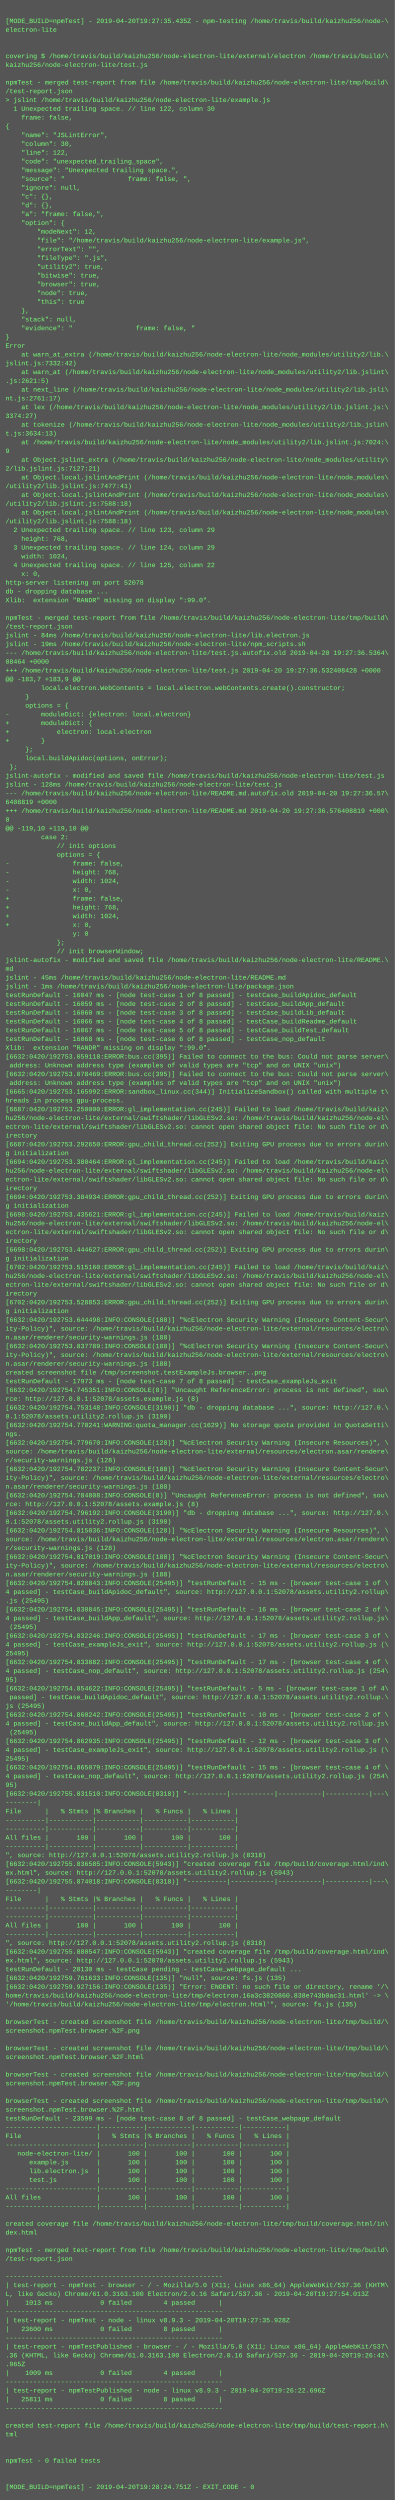
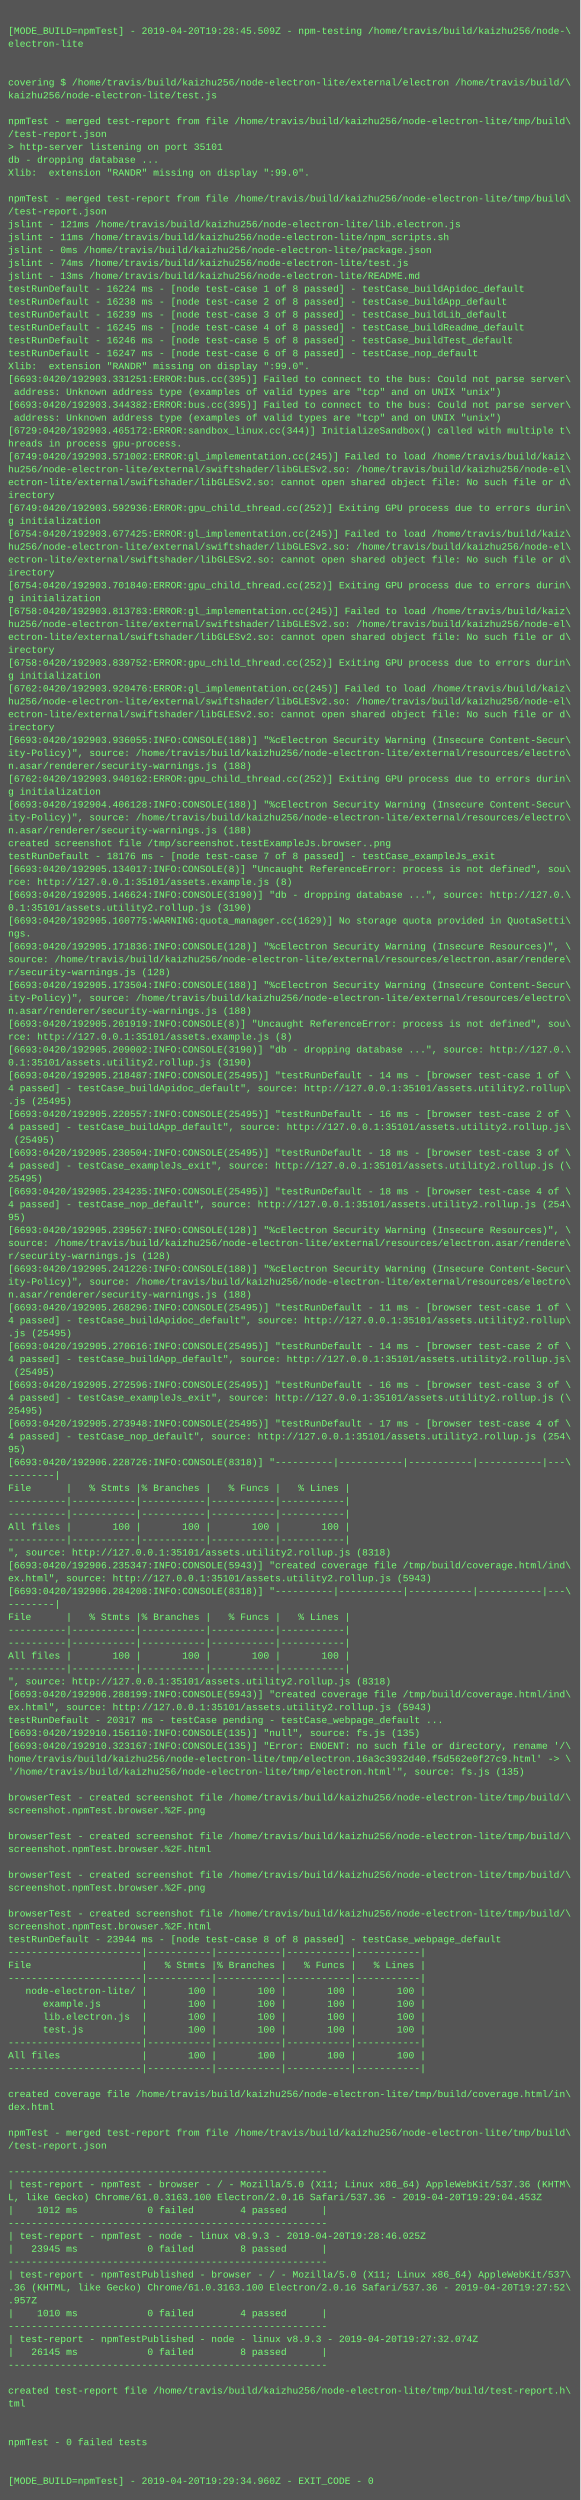
- <svg xmlns="http://www.w3.org/2000/svg" height="4558" width="720">
-   <rect height="4558" fill="#555" width="720" />
+ <svg xmlns="http://www.w3.org/2000/svg" height="3102" width="720">
+   <rect height="3102" fill="#555" width="720" />
  <text fill="#7f7" font-family="Courier New" font-size="12" xml:space="preserve">
    <tspan x="10" y="26" />
-     <tspan x="10" y="42">[MODE_BUILD=npmTest] - 2019-04-20T19:27:35.435Z - npm-testing /home/travis/build/kaizhu256/node-\</tspan>
+     <tspan x="10" y="42">[MODE_BUILD=npmTest] - 2019-04-20T19:28:45.509Z - npm-testing /home/travis/build/kaizhu256/node-\</tspan>
    <tspan x="10" y="58">electron-lite</tspan>
    <tspan x="10" y="74" />
    <tspan x="10" y="90" />
    <tspan x="10" y="106">covering $ /home/travis/build/kaizhu256/node-electron-lite/external/electron /home/travis/build/\</tspan>
    <tspan x="10" y="122">kaizhu256/node-electron-lite/test.js</tspan>
    <tspan x="10" y="138" />
    <tspan x="10" y="154">npmTest - merged test-report from file /home/travis/build/kaizhu256/node-electron-lite/tmp/build\</tspan>
    <tspan x="10" y="170">/test-report.json</tspan>
-     <tspan x="10" y="186">&gt; jslint /home/travis/build/kaizhu256/node-electron-lite/example.js</tspan>
-     <tspan x="10" y="202">  1 Unexpected trailing space. // line 122, column 30</tspan>
-     <tspan x="10" y="218">    frame: false,</tspan>
-     <tspan x="10" y="234">{</tspan>
-     <tspan x="10" y="250">    "name": "JSLintError",</tspan>
-     <tspan x="10" y="266">    "column": 30,</tspan>
-     <tspan x="10" y="282">    "line": 122,</tspan>
-     <tspan x="10" y="298">    "code": "unexpected_trailing_space",</tspan>
-     <tspan x="10" y="314">    "message": "Unexpected trailing space.",</tspan>
-     <tspan x="10" y="330">    "source": "                frame: false, ",</tspan>
-     <tspan x="10" y="346">    "ignore": null,</tspan>
-     <tspan x="10" y="362">    "c": {},</tspan>
-     <tspan x="10" y="378">    "d": {},</tspan>
-     <tspan x="10" y="394">    "a": "frame: false,",</tspan>
-     <tspan x="10" y="410">    "option": {</tspan>
-     <tspan x="10" y="426">        "modeNext": 12,</tspan>
-     <tspan x="10" y="442">        "file": "/home/travis/build/kaizhu256/node-electron-lite/example.js",</tspan>
-     <tspan x="10" y="458">        "errorText": "",</tspan>
-     <tspan x="10" y="474">        "fileType": ".js",</tspan>
-     <tspan x="10" y="490">        "utility2": true,</tspan>
-     <tspan x="10" y="506">        "bitwise": true,</tspan>
-     <tspan x="10" y="522">        "browser": true,</tspan>
-     <tspan x="10" y="538">        "node": true,</tspan>
-     <tspan x="10" y="554">        "this": true</tspan>
-     <tspan x="10" y="570">    },</tspan>
-     <tspan x="10" y="586">    "stack": null,</tspan>
-     <tspan x="10" y="602">    "evidence": "                frame: false, "</tspan>
-     <tspan x="10" y="618">}</tspan>
-     <tspan x="10" y="634">Error</tspan>
-     <tspan x="10" y="650">    at warn_at_extra (/home/travis/build/kaizhu256/node-electron-lite/node_modules/utility2/lib.\</tspan>
-     <tspan x="10" y="666">jslint.js:7332:42)</tspan>
-     <tspan x="10" y="682">    at warn_at (/home/travis/build/kaizhu256/node-electron-lite/node_modules/utility2/lib.jslint\</tspan>
-     <tspan x="10" y="698">.js:2621:5)</tspan>
-     <tspan x="10" y="714">    at next_line (/home/travis/build/kaizhu256/node-electron-lite/node_modules/utility2/lib.jsli\</tspan>
-     <tspan x="10" y="730">nt.js:2761:17)</tspan>
-     <tspan x="10" y="746">    at lex (/home/travis/build/kaizhu256/node-electron-lite/node_modules/utility2/lib.jslint.js:\</tspan>
-     <tspan x="10" y="762">3374:27)</tspan>
-     <tspan x="10" y="778">    at tokenize (/home/travis/build/kaizhu256/node-electron-lite/node_modules/utility2/lib.jslin\</tspan>
-     <tspan x="10" y="794">t.js:3634:13)</tspan>
-     <tspan x="10" y="810">    at /home/travis/build/kaizhu256/node-electron-lite/node_modules/utility2/lib.jslint.js:7024:\</tspan>
-     <tspan x="10" y="826">9</tspan>
-     <tspan x="10" y="842">    at Object.jslint_extra (/home/travis/build/kaizhu256/node-electron-lite/node_modules/utility\</tspan>
-     <tspan x="10" y="858">2/lib.jslint.js:7127:21)</tspan>
-     <tspan x="10" y="874">    at Object.local.jslintAndPrint (/home/travis/build/kaizhu256/node-electron-lite/node_modules\</tspan>
-     <tspan x="10" y="890">/utility2/lib.jslint.js:7477:41)</tspan>
-     <tspan x="10" y="906">    at Object.local.jslintAndPrint (/home/travis/build/kaizhu256/node-electron-lite/node_modules\</tspan>
-     <tspan x="10" y="922">/utility2/lib.jslint.js:7588:18)</tspan>
-     <tspan x="10" y="938">    at Object.local.jslintAndPrint (/home/travis/build/kaizhu256/node-electron-lite/node_modules\</tspan>
-     <tspan x="10" y="954">/utility2/lib.jslint.js:7588:18)</tspan>
-     <tspan x="10" y="970">  2 Unexpected trailing space. // line 123, column 29</tspan>
-     <tspan x="10" y="986">    height: 768,</tspan>
-     <tspan x="10" y="1002">  3 Unexpected trailing space. // line 124, column 29</tspan>
-     <tspan x="10" y="1018">    width: 1024,</tspan>
-     <tspan x="10" y="1034">  4 Unexpected trailing space. // line 125, column 22</tspan>
-     <tspan x="10" y="1050">    x: 0,</tspan>
-     <tspan x="10" y="1066">http-server listening on port 52078</tspan>
-     <tspan x="10" y="1082">db - dropping database ...</tspan>
-     <tspan x="10" y="1098">Xlib:  extension "RANDR" missing on display ":99.0".</tspan>
-     <tspan x="10" y="1114" />
-     <tspan x="10" y="1130">npmTest - merged test-report from file /home/travis/build/kaizhu256/node-electron-lite/tmp/build\</tspan>
-     <tspan x="10" y="1146">/test-report.json</tspan>
-     <tspan x="10" y="1162">jslint - 84ms /home/travis/build/kaizhu256/node-electron-lite/lib.electron.js</tspan>
-     <tspan x="10" y="1178">jslint - 19ms /home/travis/build/kaizhu256/node-electron-lite/npm_scripts.sh</tspan>
-     <tspan x="10" y="1194">--- /home/travis/build/kaizhu256/node-electron-lite/test.js.autofix.old	2019-04-20 19:27:36.5364\</tspan>
-     <tspan x="10" y="1210">08464 +0000</tspan>
-     <tspan x="10" y="1226">+++ /home/travis/build/kaizhu256/node-electron-lite/test.js	2019-04-20 19:27:36.532408428 +0000</tspan>
-     <tspan x="10" y="1242">@@ -183,7 +183,9 @@</tspan>
-     <tspan x="10" y="1258">         local.electron.WebContents = local.electron.webContents.create().constructor;</tspan>
-     <tspan x="10" y="1274">     }</tspan>
-     <tspan x="10" y="1290">     options = {</tspan>
-     <tspan x="10" y="1306">-        moduleDict: {electron: local.electron}</tspan>
-     <tspan x="10" y="1322">+        moduleDict: {</tspan>
-     <tspan x="10" y="1338">+            electron: local.electron</tspan>
-     <tspan x="10" y="1354">+        }</tspan>
-     <tspan x="10" y="1370">     };</tspan>
-     <tspan x="10" y="1386">     local.buildApidoc(options, onError);</tspan>
-     <tspan x="10" y="1402"> };</tspan>
-     <tspan x="10" y="1418">jslint-autofix - modified and saved file /home/travis/build/kaizhu256/node-electron-lite/test.js</tspan>
-     <tspan x="10" y="1434">jslint - 128ms /home/travis/build/kaizhu256/node-electron-lite/test.js</tspan>
-     <tspan x="10" y="1450">--- /home/travis/build/kaizhu256/node-electron-lite/README.md.autofix.old	2019-04-20 19:27:36.57\</tspan>
-     <tspan x="10" y="1466">6408819 +0000</tspan>
-     <tspan x="10" y="1482">+++ /home/travis/build/kaizhu256/node-electron-lite/README.md	2019-04-20 19:27:36.576408819 +000\</tspan>
-     <tspan x="10" y="1498">0</tspan>
-     <tspan x="10" y="1514">@@ -119,10 +119,10 @@</tspan>
-     <tspan x="10" y="1530">         case 2:</tspan>
-     <tspan x="10" y="1546">             // init options</tspan>
-     <tspan x="10" y="1562">             options = {</tspan>
-     <tspan x="10" y="1578">-                frame: false, </tspan>
-     <tspan x="10" y="1594">-                height: 768, </tspan>
-     <tspan x="10" y="1610">-                width: 1024, </tspan>
-     <tspan x="10" y="1626">-                x: 0, </tspan>
-     <tspan x="10" y="1642">+                frame: false,</tspan>
-     <tspan x="10" y="1658">+                height: 768,</tspan>
-     <tspan x="10" y="1674">+                width: 1024,</tspan>
-     <tspan x="10" y="1690">+                x: 0,</tspan>
-     <tspan x="10" y="1706">                 y: 0</tspan>
-     <tspan x="10" y="1722">             };</tspan>
-     <tspan x="10" y="1738">             // init browserWindow;</tspan>
-     <tspan x="10" y="1754">jslint-autofix - modified and saved file /home/travis/build/kaizhu256/node-electron-lite/README.\</tspan>
-     <tspan x="10" y="1770">md</tspan>
-     <tspan x="10" y="1786">jslint - 45ms /home/travis/build/kaizhu256/node-electron-lite/README.md</tspan>
-     <tspan x="10" y="1802">jslint - 1ms /home/travis/build/kaizhu256/node-electron-lite/package.json</tspan>
-     <tspan x="10" y="1818">testRunDefault - 16047 ms - [node test-case 1 of 8 passed] - testCase_buildApidoc_default</tspan>
-     <tspan x="10" y="1834">testRunDefault - 16059 ms - [node test-case 2 of 8 passed] - testCase_buildApp_default</tspan>
-     <tspan x="10" y="1850">testRunDefault - 16060 ms - [node test-case 3 of 8 passed] - testCase_buildLib_default</tspan>
-     <tspan x="10" y="1866">testRunDefault - 16066 ms - [node test-case 4 of 8 passed] - testCase_buildReadme_default</tspan>
-     <tspan x="10" y="1882">testRunDefault - 16067 ms - [node test-case 5 of 8 passed] - testCase_buildTest_default</tspan>
-     <tspan x="10" y="1898">testRunDefault - 16068 ms - [node test-case 6 of 8 passed] - testCase_nop_default</tspan>
-     <tspan x="10" y="1914">Xlib:  extension "RANDR" missing on display ":99.0".</tspan>
-     <tspan x="10" y="1930">[6632:0420/192753.059118:ERROR:bus.cc(395)] Failed to connect to the bus: Could not parse server\</tspan>
-     <tspan x="10" y="1946"> address: Unknown address type (examples of valid types are "tcp" and on UNIX "unix")</tspan>
-     <tspan x="10" y="1962">[6632:0420/192753.078469:ERROR:bus.cc(395)] Failed to connect to the bus: Could not parse server\</tspan>
-     <tspan x="10" y="1978"> address: Unknown address type (examples of valid types are "tcp" and on UNIX "unix")</tspan>
-     <tspan x="10" y="1994">[6665:0420/192753.165992:ERROR:sandbox_linux.cc(344)] InitializeSandbox() called with multiple t\</tspan>
-     <tspan x="10" y="2010">hreads in process gpu-process.</tspan>
-     <tspan x="10" y="2026">[6687:0420/192753.250000:ERROR:gl_implementation.cc(245)] Failed to load /home/travis/build/kaiz\</tspan>
-     <tspan x="10" y="2042">hu256/node-electron-lite/external/swiftshader/libGLESv2.so: /home/travis/build/kaizhu256/node-el\</tspan>
-     <tspan x="10" y="2058">ectron-lite/external/swiftshader/libGLESv2.so: cannot open shared object file: No such file or d\</tspan>
-     <tspan x="10" y="2074">irectory</tspan>
-     <tspan x="10" y="2090">[6687:0420/192753.292650:ERROR:gpu_child_thread.cc(252)] Exiting GPU process due to errors durin\</tspan>
-     <tspan x="10" y="2106">g initialization</tspan>
-     <tspan x="10" y="2122">[6694:0420/192753.380464:ERROR:gl_implementation.cc(245)] Failed to load /home/travis/build/kaiz\</tspan>
-     <tspan x="10" y="2138">hu256/node-electron-lite/external/swiftshader/libGLESv2.so: /home/travis/build/kaizhu256/node-el\</tspan>
-     <tspan x="10" y="2154">ectron-lite/external/swiftshader/libGLESv2.so: cannot open shared object file: No such file or d\</tspan>
-     <tspan x="10" y="2170">irectory</tspan>
-     <tspan x="10" y="2186">[6694:0420/192753.384934:ERROR:gpu_child_thread.cc(252)] Exiting GPU process due to errors durin\</tspan>
-     <tspan x="10" y="2202">g initialization</tspan>
-     <tspan x="10" y="2218">[6698:0420/192753.435621:ERROR:gl_implementation.cc(245)] Failed to load /home/travis/build/kaiz\</tspan>
-     <tspan x="10" y="2234">hu256/node-electron-lite/external/swiftshader/libGLESv2.so: /home/travis/build/kaizhu256/node-el\</tspan>
-     <tspan x="10" y="2250">ectron-lite/external/swiftshader/libGLESv2.so: cannot open shared object file: No such file or d\</tspan>
-     <tspan x="10" y="2266">irectory</tspan>
-     <tspan x="10" y="2282">[6698:0420/192753.444627:ERROR:gpu_child_thread.cc(252)] Exiting GPU process due to errors durin\</tspan>
-     <tspan x="10" y="2298">g initialization</tspan>
-     <tspan x="10" y="2314">[6702:0420/192753.515160:ERROR:gl_implementation.cc(245)] Failed to load /home/travis/build/kaiz\</tspan>
-     <tspan x="10" y="2330">hu256/node-electron-lite/external/swiftshader/libGLESv2.so: /home/travis/build/kaizhu256/node-el\</tspan>
-     <tspan x="10" y="2346">ectron-lite/external/swiftshader/libGLESv2.so: cannot open shared object file: No such file or d\</tspan>
-     <tspan x="10" y="2362">irectory</tspan>
-     <tspan x="10" y="2378">[6702:0420/192753.528853:ERROR:gpu_child_thread.cc(252)] Exiting GPU process due to errors durin\</tspan>
-     <tspan x="10" y="2394">g initialization</tspan>
-     <tspan x="10" y="2410">[6632:0420/192753.644498:INFO:CONSOLE(188)] "%cElectron Security Warning (Insecure Content-Secur\</tspan>
-     <tspan x="10" y="2426">ity-Policy)", source: /home/travis/build/kaizhu256/node-electron-lite/external/resources/electro\</tspan>
-     <tspan x="10" y="2442">n.asar/renderer/security-warnings.js (188)</tspan>
-     <tspan x="10" y="2458">[6632:0420/192753.837789:INFO:CONSOLE(188)] "%cElectron Security Warning (Insecure Content-Secur\</tspan>
-     <tspan x="10" y="2474">ity-Policy)", source: /home/travis/build/kaizhu256/node-electron-lite/external/resources/electro\</tspan>
-     <tspan x="10" y="2490">n.asar/renderer/security-warnings.js (188)</tspan>
-     <tspan x="10" y="2506">created screenshot file /tmp/screenshot.testExampleJs.browser..png</tspan>
-     <tspan x="10" y="2522">testRunDefault - 17973 ms - [node test-case 7 of 8 passed] - testCase_exampleJs_exit</tspan>
-     <tspan x="10" y="2538">[6632:0420/192754.745351:INFO:CONSOLE(8)] "Uncaught ReferenceError: process is not defined", sou\</tspan>
-     <tspan x="10" y="2554">rce: http://127.0.0.1:52078/assets.example.js (8)</tspan>
-     <tspan x="10" y="2570">[6632:0420/192754.753148:INFO:CONSOLE(3190)] "db - dropping database ...", source: http://127.0.\</tspan>
-     <tspan x="10" y="2586">0.1:52078/assets.utility2.rollup.js (3190)</tspan>
-     <tspan x="10" y="2602">[6632:0420/192754.770241:WARNING:quota_manager.cc(1629)] No storage quota provided in QuotaSetti\</tspan>
-     <tspan x="10" y="2618">ngs.</tspan>
-     <tspan x="10" y="2634">[6632:0420/192754.779670:INFO:CONSOLE(128)] "%cElectron Security Warning (Insecure Resources)", \</tspan>
-     <tspan x="10" y="2650">source: /home/travis/build/kaizhu256/node-electron-lite/external/resources/electron.asar/rendere\</tspan>
-     <tspan x="10" y="2666">r/security-warnings.js (128)</tspan>
-     <tspan x="10" y="2682">[6632:0420/192754.782237:INFO:CONSOLE(188)] "%cElectron Security Warning (Insecure Content-Secur\</tspan>
-     <tspan x="10" y="2698">ity-Policy)", source: /home/travis/build/kaizhu256/node-electron-lite/external/resources/electro\</tspan>
-     <tspan x="10" y="2714">n.asar/renderer/security-warnings.js (188)</tspan>
-     <tspan x="10" y="2730">[6632:0420/192754.784808:INFO:CONSOLE(8)] "Uncaught ReferenceError: process is not defined", sou\</tspan>
-     <tspan x="10" y="2746">rce: http://127.0.0.1:52078/assets.example.js (8)</tspan>
-     <tspan x="10" y="2762">[6632:0420/192754.796192:INFO:CONSOLE(3190)] "db - dropping database ...", source: http://127.0.\</tspan>
-     <tspan x="10" y="2778">0.1:52078/assets.utility2.rollup.js (3190)</tspan>
-     <tspan x="10" y="2794">[6632:0420/192754.815036:INFO:CONSOLE(128)] "%cElectron Security Warning (Insecure Resources)", \</tspan>
-     <tspan x="10" y="2810">source: /home/travis/build/kaizhu256/node-electron-lite/external/resources/electron.asar/rendere\</tspan>
-     <tspan x="10" y="2826">r/security-warnings.js (128)</tspan>
-     <tspan x="10" y="2842">[6632:0420/192754.817019:INFO:CONSOLE(188)] "%cElectron Security Warning (Insecure Content-Secur\</tspan>
-     <tspan x="10" y="2858">ity-Policy)", source: /home/travis/build/kaizhu256/node-electron-lite/external/resources/electro\</tspan>
-     <tspan x="10" y="2874">n.asar/renderer/security-warnings.js (188)</tspan>
-     <tspan x="10" y="2890">[6632:0420/192754.828843:INFO:CONSOLE(25495)] "testRunDefault - 15 ms - [browser test-case 1 of \</tspan>
-     <tspan x="10" y="2906">4 passed] - testCase_buildApidoc_default", source: http://127.0.0.1:52078/assets.utility2.rollup\</tspan>
-     <tspan x="10" y="2922">.js (25495)</tspan>
-     <tspan x="10" y="2938">[6632:0420/192754.830845:INFO:CONSOLE(25495)] "testRunDefault - 16 ms - [browser test-case 2 of \</tspan>
-     <tspan x="10" y="2954">4 passed] - testCase_buildApp_default", source: http://127.0.0.1:52078/assets.utility2.rollup.js\</tspan>
-     <tspan x="10" y="2970"> (25495)</tspan>
-     <tspan x="10" y="2986">[6632:0420/192754.832246:INFO:CONSOLE(25495)] "testRunDefault - 17 ms - [browser test-case 3 of \</tspan>
-     <tspan x="10" y="3002">4 passed] - testCase_exampleJs_exit", source: http://127.0.0.1:52078/assets.utility2.rollup.js (\</tspan>
-     <tspan x="10" y="3018">25495)</tspan>
-     <tspan x="10" y="3034">[6632:0420/192754.833882:INFO:CONSOLE(25495)] "testRunDefault - 17 ms - [browser test-case 4 of \</tspan>
-     <tspan x="10" y="3050">4 passed] - testCase_nop_default", source: http://127.0.0.1:52078/assets.utility2.rollup.js (254\</tspan>
-     <tspan x="10" y="3066">95)</tspan>
-     <tspan x="10" y="3082">[6632:0420/192754.854622:INFO:CONSOLE(25495)] "testRunDefault - 5 ms - [browser test-case 1 of 4\</tspan>
-     <tspan x="10" y="3098"> passed] - testCase_buildApidoc_default", source: http://127.0.0.1:52078/assets.utility2.rollup.\</tspan>
-     <tspan x="10" y="3114">js (25495)</tspan>
-     <tspan x="10" y="3130">[6632:0420/192754.860242:INFO:CONSOLE(25495)] "testRunDefault - 10 ms - [browser test-case 2 of \</tspan>
-     <tspan x="10" y="3146">4 passed] - testCase_buildApp_default", source: http://127.0.0.1:52078/assets.utility2.rollup.js\</tspan>
-     <tspan x="10" y="3162"> (25495)</tspan>
-     <tspan x="10" y="3178">[6632:0420/192754.862935:INFO:CONSOLE(25495)] "testRunDefault - 12 ms - [browser test-case 3 of \</tspan>
-     <tspan x="10" y="3194">4 passed] - testCase_exampleJs_exit", source: http://127.0.0.1:52078/assets.utility2.rollup.js (\</tspan>
-     <tspan x="10" y="3210">25495)</tspan>
-     <tspan x="10" y="3226">[6632:0420/192754.865079:INFO:CONSOLE(25495)] "testRunDefault - 15 ms - [browser test-case 4 of \</tspan>
-     <tspan x="10" y="3242">4 passed] - testCase_nop_default", source: http://127.0.0.1:52078/assets.utility2.rollup.js (254\</tspan>
-     <tspan x="10" y="3258">95)</tspan>
-     <tspan x="10" y="3274">[6632:0420/192755.831510:INFO:CONSOLE(8318)] "----------|-----------|-----------|-----------|---\</tspan>
-     <tspan x="10" y="3290">--------|</tspan>
-     <tspan x="10" y="3306">File      |   % Stmts |% Branches |   % Funcs |   % Lines |</tspan>
-     <tspan x="10" y="3322">----------|-----------|-----------|-----------|-----------|</tspan>
-     <tspan x="10" y="3338">----------|-----------|-----------|-----------|-----------|</tspan>
-     <tspan x="10" y="3354">All files |       100 |       100 |       100 |       100 |</tspan>
-     <tspan x="10" y="3370">----------|-----------|-----------|-----------|-----------|</tspan>
-     <tspan x="10" y="3386">", source: http://127.0.0.1:52078/assets.utility2.rollup.js (8318)</tspan>
-     <tspan x="10" y="3402">[6632:0420/192755.836585:INFO:CONSOLE(5943)] "created coverage file /tmp/build/coverage.html/ind\</tspan>
-     <tspan x="10" y="3418">ex.html", source: http://127.0.0.1:52078/assets.utility2.rollup.js (5943)</tspan>
-     <tspan x="10" y="3434">[6632:0420/192755.874018:INFO:CONSOLE(8318)] "----------|-----------|-----------|-----------|---\</tspan>
-     <tspan x="10" y="3450">--------|</tspan>
-     <tspan x="10" y="3466">File      |   % Stmts |% Branches |   % Funcs |   % Lines |</tspan>
-     <tspan x="10" y="3482">----------|-----------|-----------|-----------|-----------|</tspan>
-     <tspan x="10" y="3498">----------|-----------|-----------|-----------|-----------|</tspan>
-     <tspan x="10" y="3514">All files |       100 |       100 |       100 |       100 |</tspan>
-     <tspan x="10" y="3530">----------|-----------|-----------|-----------|-----------|</tspan>
-     <tspan x="10" y="3546">", source: http://127.0.0.1:52078/assets.utility2.rollup.js (8318)</tspan>
-     <tspan x="10" y="3562">[6632:0420/192755.880547:INFO:CONSOLE(5943)] "created coverage file /tmp/build/coverage.html/ind\</tspan>
-     <tspan x="10" y="3578">ex.html", source: http://127.0.0.1:52078/assets.utility2.rollup.js (5943)</tspan>
-     <tspan x="10" y="3594">testRunDefault - 20130 ms - testCase pending - testCase_webpage_default ...</tspan>
-     <tspan x="10" y="3610">[6632:0420/192759.761633:INFO:CONSOLE(135)] "null", source: fs.js (135)</tspan>
-     <tspan x="10" y="3626">[6632:0420/192759.927156:INFO:CONSOLE(135)] "Error: ENOENT: no such file or directory, rename '/\</tspan>
-     <tspan x="10" y="3642">home/travis/build/kaizhu256/node-electron-lite/tmp/electron.16a3c3820860.838e743b0ac31.html' -&gt; \</tspan>
-     <tspan x="10" y="3658">'/home/travis/build/kaizhu256/node-electron-lite/tmp/electron.html'", source: fs.js (135)</tspan>
-     <tspan x="10" y="3674" />
-     <tspan x="10" y="3690">browserTest - created screenshot file /home/travis/build/kaizhu256/node-electron-lite/tmp/build/\</tspan>
-     <tspan x="10" y="3706">screenshot.npmTest.browser.%2F.png</tspan>
-     <tspan x="10" y="3722" />
-     <tspan x="10" y="3738">browserTest - created screenshot file /home/travis/build/kaizhu256/node-electron-lite/tmp/build/\</tspan>
-     <tspan x="10" y="3754">screenshot.npmTest.browser.%2F.html</tspan>
-     <tspan x="10" y="3770" />
-     <tspan x="10" y="3786">browserTest - created screenshot file /home/travis/build/kaizhu256/node-electron-lite/tmp/build/\</tspan>
-     <tspan x="10" y="3802">screenshot.npmTest.browser.%2F.png</tspan>
-     <tspan x="10" y="3818" />
-     <tspan x="10" y="3834">browserTest - created screenshot file /home/travis/build/kaizhu256/node-electron-lite/tmp/build/\</tspan>
-     <tspan x="10" y="3850">screenshot.npmTest.browser.%2F.html</tspan>
-     <tspan x="10" y="3866">testRunDefault - 23599 ms - [node test-case 8 of 8 passed] - testCase_webpage_default</tspan>
-     <tspan x="10" y="3882">-----------------------|-----------|-----------|-----------|-----------|</tspan>
-     <tspan x="10" y="3898">File                   |   % Stmts |% Branches |   % Funcs |   % Lines |</tspan>
-     <tspan x="10" y="3914">-----------------------|-----------|-----------|-----------|-----------|</tspan>
-     <tspan x="10" y="3930">   node-electron-lite/ |       100 |       100 |       100 |       100 |</tspan>
-     <tspan x="10" y="3946">      example.js       |       100 |       100 |       100 |       100 |</tspan>
-     <tspan x="10" y="3962">      lib.electron.js  |       100 |       100 |       100 |       100 |</tspan>
-     <tspan x="10" y="3978">      test.js          |       100 |       100 |       100 |       100 |</tspan>
-     <tspan x="10" y="3994">-----------------------|-----------|-----------|-----------|-----------|</tspan>
-     <tspan x="10" y="4010">All files              |       100 |       100 |       100 |       100 |</tspan>
-     <tspan x="10" y="4026">-----------------------|-----------|-----------|-----------|-----------|</tspan>
-     <tspan x="10" y="4042" />
-     <tspan x="10" y="4058">created coverage file /home/travis/build/kaizhu256/node-electron-lite/tmp/build/coverage.html/in\</tspan>
-     <tspan x="10" y="4074">dex.html</tspan>
-     <tspan x="10" y="4090" />
-     <tspan x="10" y="4106">npmTest - merged test-report from file /home/travis/build/kaizhu256/node-electron-lite/tmp/build\</tspan>
-     <tspan x="10" y="4122">/test-report.json</tspan>
-     <tspan x="10" y="4138" />
-     <tspan x="10" y="4154">-------------------------------------------------------</tspan>
-     <tspan x="10" y="4170">| test-report - npmTest - browser - / - Mozilla/5.0 (X11; Linux x86_64) AppleWebKit/537.36 (KHTM\</tspan>
-     <tspan x="10" y="4186">L, like Gecko) Chrome/61.0.3163.100 Electron/2.0.16 Safari/537.36 - 2019-04-20T19:27:54.013Z</tspan>
-     <tspan x="10" y="4202">|    1013 ms            0 failed        4 passed      |</tspan>
-     <tspan x="10" y="4218">-------------------------------------------------------</tspan>
-     <tspan x="10" y="4234">| test-report - npmTest - node - linux v8.9.3 - 2019-04-20T19:27:35.928Z</tspan>
-     <tspan x="10" y="4250">|   23600 ms            0 failed        8 passed      |</tspan>
-     <tspan x="10" y="4266">-------------------------------------------------------</tspan>
-     <tspan x="10" y="4282">| test-report - npmTestPublished - browser - / - Mozilla/5.0 (X11; Linux x86_64) AppleWebKit/537\</tspan>
-     <tspan x="10" y="4298">.36 (KHTML, like Gecko) Chrome/61.0.3163.100 Electron/2.0.16 Safari/537.36 - 2019-04-20T19:26:42\</tspan>
-     <tspan x="10" y="4314">.965Z</tspan>
-     <tspan x="10" y="4330">|    1009 ms            0 failed        4 passed      |</tspan>
-     <tspan x="10" y="4346">-------------------------------------------------------</tspan>
-     <tspan x="10" y="4362">| test-report - npmTestPublished - node - linux v8.9.3 - 2019-04-20T19:26:22.696Z</tspan>
-     <tspan x="10" y="4378">|   25811 ms            0 failed        8 passed      |</tspan>
-     <tspan x="10" y="4394">-------------------------------------------------------</tspan>
-     <tspan x="10" y="4410" />
-     <tspan x="10" y="4426">created test-report file /home/travis/build/kaizhu256/node-electron-lite/tmp/build/test-report.h\</tspan>
-     <tspan x="10" y="4442">tml</tspan>
-     <tspan x="10" y="4458" />
-     <tspan x="10" y="4474" />
-     <tspan x="10" y="4490">npmTest - 0 failed tests</tspan>
-     <tspan x="10" y="4506" />
-     <tspan x="10" y="4522" />
-     <tspan x="10" y="4538">[MODE_BUILD=npmTest] - 2019-04-20T19:28:24.751Z - EXIT_CODE - 0</tspan>
+     <tspan x="10" y="186">&gt; http-server listening on port 35101</tspan>
+     <tspan x="10" y="202">db - dropping database ...</tspan>
+     <tspan x="10" y="218">Xlib:  extension "RANDR" missing on display ":99.0".</tspan>
+     <tspan x="10" y="234" />
+     <tspan x="10" y="250">npmTest - merged test-report from file /home/travis/build/kaizhu256/node-electron-lite/tmp/build\</tspan>
+     <tspan x="10" y="266">/test-report.json</tspan>
+     <tspan x="10" y="282">jslint - 121ms /home/travis/build/kaizhu256/node-electron-lite/lib.electron.js</tspan>
+     <tspan x="10" y="298">jslint - 11ms /home/travis/build/kaizhu256/node-electron-lite/npm_scripts.sh</tspan>
+     <tspan x="10" y="314">jslint - 0ms /home/travis/build/kaizhu256/node-electron-lite/package.json</tspan>
+     <tspan x="10" y="330">jslint - 74ms /home/travis/build/kaizhu256/node-electron-lite/test.js</tspan>
+     <tspan x="10" y="346">jslint - 13ms /home/travis/build/kaizhu256/node-electron-lite/README.md</tspan>
+     <tspan x="10" y="362">testRunDefault - 16224 ms - [node test-case 1 of 8 passed] - testCase_buildApidoc_default</tspan>
+     <tspan x="10" y="378">testRunDefault - 16238 ms - [node test-case 2 of 8 passed] - testCase_buildApp_default</tspan>
+     <tspan x="10" y="394">testRunDefault - 16239 ms - [node test-case 3 of 8 passed] - testCase_buildLib_default</tspan>
+     <tspan x="10" y="410">testRunDefault - 16245 ms - [node test-case 4 of 8 passed] - testCase_buildReadme_default</tspan>
+     <tspan x="10" y="426">testRunDefault - 16246 ms - [node test-case 5 of 8 passed] - testCase_buildTest_default</tspan>
+     <tspan x="10" y="442">testRunDefault - 16247 ms - [node test-case 6 of 8 passed] - testCase_nop_default</tspan>
+     <tspan x="10" y="458">Xlib:  extension "RANDR" missing on display ":99.0".</tspan>
+     <tspan x="10" y="474">[6693:0420/192903.331251:ERROR:bus.cc(395)] Failed to connect to the bus: Could not parse server\</tspan>
+     <tspan x="10" y="490"> address: Unknown address type (examples of valid types are "tcp" and on UNIX "unix")</tspan>
+     <tspan x="10" y="506">[6693:0420/192903.344382:ERROR:bus.cc(395)] Failed to connect to the bus: Could not parse server\</tspan>
+     <tspan x="10" y="522"> address: Unknown address type (examples of valid types are "tcp" and on UNIX "unix")</tspan>
+     <tspan x="10" y="538">[6729:0420/192903.465172:ERROR:sandbox_linux.cc(344)] InitializeSandbox() called with multiple t\</tspan>
+     <tspan x="10" y="554">hreads in process gpu-process.</tspan>
+     <tspan x="10" y="570">[6749:0420/192903.571002:ERROR:gl_implementation.cc(245)] Failed to load /home/travis/build/kaiz\</tspan>
+     <tspan x="10" y="586">hu256/node-electron-lite/external/swiftshader/libGLESv2.so: /home/travis/build/kaizhu256/node-el\</tspan>
+     <tspan x="10" y="602">ectron-lite/external/swiftshader/libGLESv2.so: cannot open shared object file: No such file or d\</tspan>
+     <tspan x="10" y="618">irectory</tspan>
+     <tspan x="10" y="634">[6749:0420/192903.592936:ERROR:gpu_child_thread.cc(252)] Exiting GPU process due to errors durin\</tspan>
+     <tspan x="10" y="650">g initialization</tspan>
+     <tspan x="10" y="666">[6754:0420/192903.677425:ERROR:gl_implementation.cc(245)] Failed to load /home/travis/build/kaiz\</tspan>
+     <tspan x="10" y="682">hu256/node-electron-lite/external/swiftshader/libGLESv2.so: /home/travis/build/kaizhu256/node-el\</tspan>
+     <tspan x="10" y="698">ectron-lite/external/swiftshader/libGLESv2.so: cannot open shared object file: No such file or d\</tspan>
+     <tspan x="10" y="714">irectory</tspan>
+     <tspan x="10" y="730">[6754:0420/192903.701840:ERROR:gpu_child_thread.cc(252)] Exiting GPU process due to errors durin\</tspan>
+     <tspan x="10" y="746">g initialization</tspan>
+     <tspan x="10" y="762">[6758:0420/192903.813783:ERROR:gl_implementation.cc(245)] Failed to load /home/travis/build/kaiz\</tspan>
+     <tspan x="10" y="778">hu256/node-electron-lite/external/swiftshader/libGLESv2.so: /home/travis/build/kaizhu256/node-el\</tspan>
+     <tspan x="10" y="794">ectron-lite/external/swiftshader/libGLESv2.so: cannot open shared object file: No such file or d\</tspan>
+     <tspan x="10" y="810">irectory</tspan>
+     <tspan x="10" y="826">[6758:0420/192903.839752:ERROR:gpu_child_thread.cc(252)] Exiting GPU process due to errors durin\</tspan>
+     <tspan x="10" y="842">g initialization</tspan>
+     <tspan x="10" y="858">[6762:0420/192903.920476:ERROR:gl_implementation.cc(245)] Failed to load /home/travis/build/kaiz\</tspan>
+     <tspan x="10" y="874">hu256/node-electron-lite/external/swiftshader/libGLESv2.so: /home/travis/build/kaizhu256/node-el\</tspan>
+     <tspan x="10" y="890">ectron-lite/external/swiftshader/libGLESv2.so: cannot open shared object file: No such file or d\</tspan>
+     <tspan x="10" y="906">irectory</tspan>
+     <tspan x="10" y="922">[6693:0420/192903.936055:INFO:CONSOLE(188)] "%cElectron Security Warning (Insecure Content-Secur\</tspan>
+     <tspan x="10" y="938">ity-Policy)", source: /home/travis/build/kaizhu256/node-electron-lite/external/resources/electro\</tspan>
+     <tspan x="10" y="954">n.asar/renderer/security-warnings.js (188)</tspan>
+     <tspan x="10" y="970">[6762:0420/192903.940162:ERROR:gpu_child_thread.cc(252)] Exiting GPU process due to errors durin\</tspan>
+     <tspan x="10" y="986">g initialization</tspan>
+     <tspan x="10" y="1002">[6693:0420/192904.406128:INFO:CONSOLE(188)] "%cElectron Security Warning (Insecure Content-Secur\</tspan>
+     <tspan x="10" y="1018">ity-Policy)", source: /home/travis/build/kaizhu256/node-electron-lite/external/resources/electro\</tspan>
+     <tspan x="10" y="1034">n.asar/renderer/security-warnings.js (188)</tspan>
+     <tspan x="10" y="1050">created screenshot file /tmp/screenshot.testExampleJs.browser..png</tspan>
+     <tspan x="10" y="1066">testRunDefault - 18176 ms - [node test-case 7 of 8 passed] - testCase_exampleJs_exit</tspan>
+     <tspan x="10" y="1082">[6693:0420/192905.134017:INFO:CONSOLE(8)] "Uncaught ReferenceError: process is not defined", sou\</tspan>
+     <tspan x="10" y="1098">rce: http://127.0.0.1:35101/assets.example.js (8)</tspan>
+     <tspan x="10" y="1114">[6693:0420/192905.146624:INFO:CONSOLE(3190)] "db - dropping database ...", source: http://127.0.\</tspan>
+     <tspan x="10" y="1130">0.1:35101/assets.utility2.rollup.js (3190)</tspan>
+     <tspan x="10" y="1146">[6693:0420/192905.160775:WARNING:quota_manager.cc(1629)] No storage quota provided in QuotaSetti\</tspan>
+     <tspan x="10" y="1162">ngs.</tspan>
+     <tspan x="10" y="1178">[6693:0420/192905.171836:INFO:CONSOLE(128)] "%cElectron Security Warning (Insecure Resources)", \</tspan>
+     <tspan x="10" y="1194">source: /home/travis/build/kaizhu256/node-electron-lite/external/resources/electron.asar/rendere\</tspan>
+     <tspan x="10" y="1210">r/security-warnings.js (128)</tspan>
+     <tspan x="10" y="1226">[6693:0420/192905.173504:INFO:CONSOLE(188)] "%cElectron Security Warning (Insecure Content-Secur\</tspan>
+     <tspan x="10" y="1242">ity-Policy)", source: /home/travis/build/kaizhu256/node-electron-lite/external/resources/electro\</tspan>
+     <tspan x="10" y="1258">n.asar/renderer/security-warnings.js (188)</tspan>
+     <tspan x="10" y="1274">[6693:0420/192905.201919:INFO:CONSOLE(8)] "Uncaught ReferenceError: process is not defined", sou\</tspan>
+     <tspan x="10" y="1290">rce: http://127.0.0.1:35101/assets.example.js (8)</tspan>
+     <tspan x="10" y="1306">[6693:0420/192905.209002:INFO:CONSOLE(3190)] "db - dropping database ...", source: http://127.0.\</tspan>
+     <tspan x="10" y="1322">0.1:35101/assets.utility2.rollup.js (3190)</tspan>
+     <tspan x="10" y="1338">[6693:0420/192905.218487:INFO:CONSOLE(25495)] "testRunDefault - 14 ms - [browser test-case 1 of \</tspan>
+     <tspan x="10" y="1354">4 passed] - testCase_buildApidoc_default", source: http://127.0.0.1:35101/assets.utility2.rollup\</tspan>
+     <tspan x="10" y="1370">.js (25495)</tspan>
+     <tspan x="10" y="1386">[6693:0420/192905.220557:INFO:CONSOLE(25495)] "testRunDefault - 16 ms - [browser test-case 2 of \</tspan>
+     <tspan x="10" y="1402">4 passed] - testCase_buildApp_default", source: http://127.0.0.1:35101/assets.utility2.rollup.js\</tspan>
+     <tspan x="10" y="1418"> (25495)</tspan>
+     <tspan x="10" y="1434">[6693:0420/192905.230504:INFO:CONSOLE(25495)] "testRunDefault - 18 ms - [browser test-case 3 of \</tspan>
+     <tspan x="10" y="1450">4 passed] - testCase_exampleJs_exit", source: http://127.0.0.1:35101/assets.utility2.rollup.js (\</tspan>
+     <tspan x="10" y="1466">25495)</tspan>
+     <tspan x="10" y="1482">[6693:0420/192905.234235:INFO:CONSOLE(25495)] "testRunDefault - 18 ms - [browser test-case 4 of \</tspan>
+     <tspan x="10" y="1498">4 passed] - testCase_nop_default", source: http://127.0.0.1:35101/assets.utility2.rollup.js (254\</tspan>
+     <tspan x="10" y="1514">95)</tspan>
+     <tspan x="10" y="1530">[6693:0420/192905.239567:INFO:CONSOLE(128)] "%cElectron Security Warning (Insecure Resources)", \</tspan>
+     <tspan x="10" y="1546">source: /home/travis/build/kaizhu256/node-electron-lite/external/resources/electron.asar/rendere\</tspan>
+     <tspan x="10" y="1562">r/security-warnings.js (128)</tspan>
+     <tspan x="10" y="1578">[6693:0420/192905.241226:INFO:CONSOLE(188)] "%cElectron Security Warning (Insecure Content-Secur\</tspan>
+     <tspan x="10" y="1594">ity-Policy)", source: /home/travis/build/kaizhu256/node-electron-lite/external/resources/electro\</tspan>
+     <tspan x="10" y="1610">n.asar/renderer/security-warnings.js (188)</tspan>
+     <tspan x="10" y="1626">[6693:0420/192905.268296:INFO:CONSOLE(25495)] "testRunDefault - 11 ms - [browser test-case 1 of \</tspan>
+     <tspan x="10" y="1642">4 passed] - testCase_buildApidoc_default", source: http://127.0.0.1:35101/assets.utility2.rollup\</tspan>
+     <tspan x="10" y="1658">.js (25495)</tspan>
+     <tspan x="10" y="1674">[6693:0420/192905.270616:INFO:CONSOLE(25495)] "testRunDefault - 14 ms - [browser test-case 2 of \</tspan>
+     <tspan x="10" y="1690">4 passed] - testCase_buildApp_default", source: http://127.0.0.1:35101/assets.utility2.rollup.js\</tspan>
+     <tspan x="10" y="1706"> (25495)</tspan>
+     <tspan x="10" y="1722">[6693:0420/192905.272596:INFO:CONSOLE(25495)] "testRunDefault - 16 ms - [browser test-case 3 of \</tspan>
+     <tspan x="10" y="1738">4 passed] - testCase_exampleJs_exit", source: http://127.0.0.1:35101/assets.utility2.rollup.js (\</tspan>
+     <tspan x="10" y="1754">25495)</tspan>
+     <tspan x="10" y="1770">[6693:0420/192905.273948:INFO:CONSOLE(25495)] "testRunDefault - 17 ms - [browser test-case 4 of \</tspan>
+     <tspan x="10" y="1786">4 passed] - testCase_nop_default", source: http://127.0.0.1:35101/assets.utility2.rollup.js (254\</tspan>
+     <tspan x="10" y="1802">95)</tspan>
+     <tspan x="10" y="1818">[6693:0420/192906.228726:INFO:CONSOLE(8318)] "----------|-----------|-----------|-----------|---\</tspan>
+     <tspan x="10" y="1834">--------|</tspan>
+     <tspan x="10" y="1850">File      |   % Stmts |% Branches |   % Funcs |   % Lines |</tspan>
+     <tspan x="10" y="1866">----------|-----------|-----------|-----------|-----------|</tspan>
+     <tspan x="10" y="1882">----------|-----------|-----------|-----------|-----------|</tspan>
+     <tspan x="10" y="1898">All files |       100 |       100 |       100 |       100 |</tspan>
+     <tspan x="10" y="1914">----------|-----------|-----------|-----------|-----------|</tspan>
+     <tspan x="10" y="1930">", source: http://127.0.0.1:35101/assets.utility2.rollup.js (8318)</tspan>
+     <tspan x="10" y="1946">[6693:0420/192906.235347:INFO:CONSOLE(5943)] "created coverage file /tmp/build/coverage.html/ind\</tspan>
+     <tspan x="10" y="1962">ex.html", source: http://127.0.0.1:35101/assets.utility2.rollup.js (5943)</tspan>
+     <tspan x="10" y="1978">[6693:0420/192906.284208:INFO:CONSOLE(8318)] "----------|-----------|-----------|-----------|---\</tspan>
+     <tspan x="10" y="1994">--------|</tspan>
+     <tspan x="10" y="2010">File      |   % Stmts |% Branches |   % Funcs |   % Lines |</tspan>
+     <tspan x="10" y="2026">----------|-----------|-----------|-----------|-----------|</tspan>
+     <tspan x="10" y="2042">----------|-----------|-----------|-----------|-----------|</tspan>
+     <tspan x="10" y="2058">All files |       100 |       100 |       100 |       100 |</tspan>
+     <tspan x="10" y="2074">----------|-----------|-----------|-----------|-----------|</tspan>
+     <tspan x="10" y="2090">", source: http://127.0.0.1:35101/assets.utility2.rollup.js (8318)</tspan>
+     <tspan x="10" y="2106">[6693:0420/192906.288199:INFO:CONSOLE(5943)] "created coverage file /tmp/build/coverage.html/ind\</tspan>
+     <tspan x="10" y="2122">ex.html", source: http://127.0.0.1:35101/assets.utility2.rollup.js (5943)</tspan>
+     <tspan x="10" y="2138">testRunDefault - 20317 ms - testCase pending - testCase_webpage_default ...</tspan>
+     <tspan x="10" y="2154">[6693:0420/192910.156110:INFO:CONSOLE(135)] "null", source: fs.js (135)</tspan>
+     <tspan x="10" y="2170">[6693:0420/192910.323167:INFO:CONSOLE(135)] "Error: ENOENT: no such file or directory, rename '/\</tspan>
+     <tspan x="10" y="2186">home/travis/build/kaizhu256/node-electron-lite/tmp/electron.16a3c3932d40.f5d562e0f27c9.html' -&gt; \</tspan>
+     <tspan x="10" y="2202">'/home/travis/build/kaizhu256/node-electron-lite/tmp/electron.html'", source: fs.js (135)</tspan>
+     <tspan x="10" y="2218" />
+     <tspan x="10" y="2234">browserTest - created screenshot file /home/travis/build/kaizhu256/node-electron-lite/tmp/build/\</tspan>
+     <tspan x="10" y="2250">screenshot.npmTest.browser.%2F.png</tspan>
+     <tspan x="10" y="2266" />
+     <tspan x="10" y="2282">browserTest - created screenshot file /home/travis/build/kaizhu256/node-electron-lite/tmp/build/\</tspan>
+     <tspan x="10" y="2298">screenshot.npmTest.browser.%2F.html</tspan>
+     <tspan x="10" y="2314" />
+     <tspan x="10" y="2330">browserTest - created screenshot file /home/travis/build/kaizhu256/node-electron-lite/tmp/build/\</tspan>
+     <tspan x="10" y="2346">screenshot.npmTest.browser.%2F.png</tspan>
+     <tspan x="10" y="2362" />
+     <tspan x="10" y="2378">browserTest - created screenshot file /home/travis/build/kaizhu256/node-electron-lite/tmp/build/\</tspan>
+     <tspan x="10" y="2394">screenshot.npmTest.browser.%2F.html</tspan>
+     <tspan x="10" y="2410">testRunDefault - 23944 ms - [node test-case 8 of 8 passed] - testCase_webpage_default</tspan>
+     <tspan x="10" y="2426">-----------------------|-----------|-----------|-----------|-----------|</tspan>
+     <tspan x="10" y="2442">File                   |   % Stmts |% Branches |   % Funcs |   % Lines |</tspan>
+     <tspan x="10" y="2458">-----------------------|-----------|-----------|-----------|-----------|</tspan>
+     <tspan x="10" y="2474">   node-electron-lite/ |       100 |       100 |       100 |       100 |</tspan>
+     <tspan x="10" y="2490">      example.js       |       100 |       100 |       100 |       100 |</tspan>
+     <tspan x="10" y="2506">      lib.electron.js  |       100 |       100 |       100 |       100 |</tspan>
+     <tspan x="10" y="2522">      test.js          |       100 |       100 |       100 |       100 |</tspan>
+     <tspan x="10" y="2538">-----------------------|-----------|-----------|-----------|-----------|</tspan>
+     <tspan x="10" y="2554">All files              |       100 |       100 |       100 |       100 |</tspan>
+     <tspan x="10" y="2570">-----------------------|-----------|-----------|-----------|-----------|</tspan>
+     <tspan x="10" y="2586" />
+     <tspan x="10" y="2602">created coverage file /home/travis/build/kaizhu256/node-electron-lite/tmp/build/coverage.html/in\</tspan>
+     <tspan x="10" y="2618">dex.html</tspan>
+     <tspan x="10" y="2634" />
+     <tspan x="10" y="2650">npmTest - merged test-report from file /home/travis/build/kaizhu256/node-electron-lite/tmp/build\</tspan>
+     <tspan x="10" y="2666">/test-report.json</tspan>
+     <tspan x="10" y="2682" />
+     <tspan x="10" y="2698">-------------------------------------------------------</tspan>
+     <tspan x="10" y="2714">| test-report - npmTest - browser - / - Mozilla/5.0 (X11; Linux x86_64) AppleWebKit/537.36 (KHTM\</tspan>
+     <tspan x="10" y="2730">L, like Gecko) Chrome/61.0.3163.100 Electron/2.0.16 Safari/537.36 - 2019-04-20T19:29:04.453Z</tspan>
+     <tspan x="10" y="2746">|    1012 ms            0 failed        4 passed      |</tspan>
+     <tspan x="10" y="2762">-------------------------------------------------------</tspan>
+     <tspan x="10" y="2778">| test-report - npmTest - node - linux v8.9.3 - 2019-04-20T19:28:46.025Z</tspan>
+     <tspan x="10" y="2794">|   23945 ms            0 failed        8 passed      |</tspan>
+     <tspan x="10" y="2810">-------------------------------------------------------</tspan>
+     <tspan x="10" y="2826">| test-report - npmTestPublished - browser - / - Mozilla/5.0 (X11; Linux x86_64) AppleWebKit/537\</tspan>
+     <tspan x="10" y="2842">.36 (KHTML, like Gecko) Chrome/61.0.3163.100 Electron/2.0.16 Safari/537.36 - 2019-04-20T19:27:52\</tspan>
+     <tspan x="10" y="2858">.957Z</tspan>
+     <tspan x="10" y="2874">|    1010 ms            0 failed        4 passed      |</tspan>
+     <tspan x="10" y="2890">-------------------------------------------------------</tspan>
+     <tspan x="10" y="2906">| test-report - npmTestPublished - node - linux v8.9.3 - 2019-04-20T19:27:32.074Z</tspan>
+     <tspan x="10" y="2922">|   26145 ms            0 failed        8 passed      |</tspan>
+     <tspan x="10" y="2938">-------------------------------------------------------</tspan>
+     <tspan x="10" y="2954" />
+     <tspan x="10" y="2970">created test-report file /home/travis/build/kaizhu256/node-electron-lite/tmp/build/test-report.h\</tspan>
+     <tspan x="10" y="2986">tml</tspan>
+     <tspan x="10" y="3002" />
+     <tspan x="10" y="3018" />
+     <tspan x="10" y="3034">npmTest - 0 failed tests</tspan>
+     <tspan x="10" y="3050" />
+     <tspan x="10" y="3066" />
+     <tspan x="10" y="3082">[MODE_BUILD=npmTest] - 2019-04-20T19:29:34.960Z - EXIT_CODE - 0</tspan>
  </text>
</svg>
